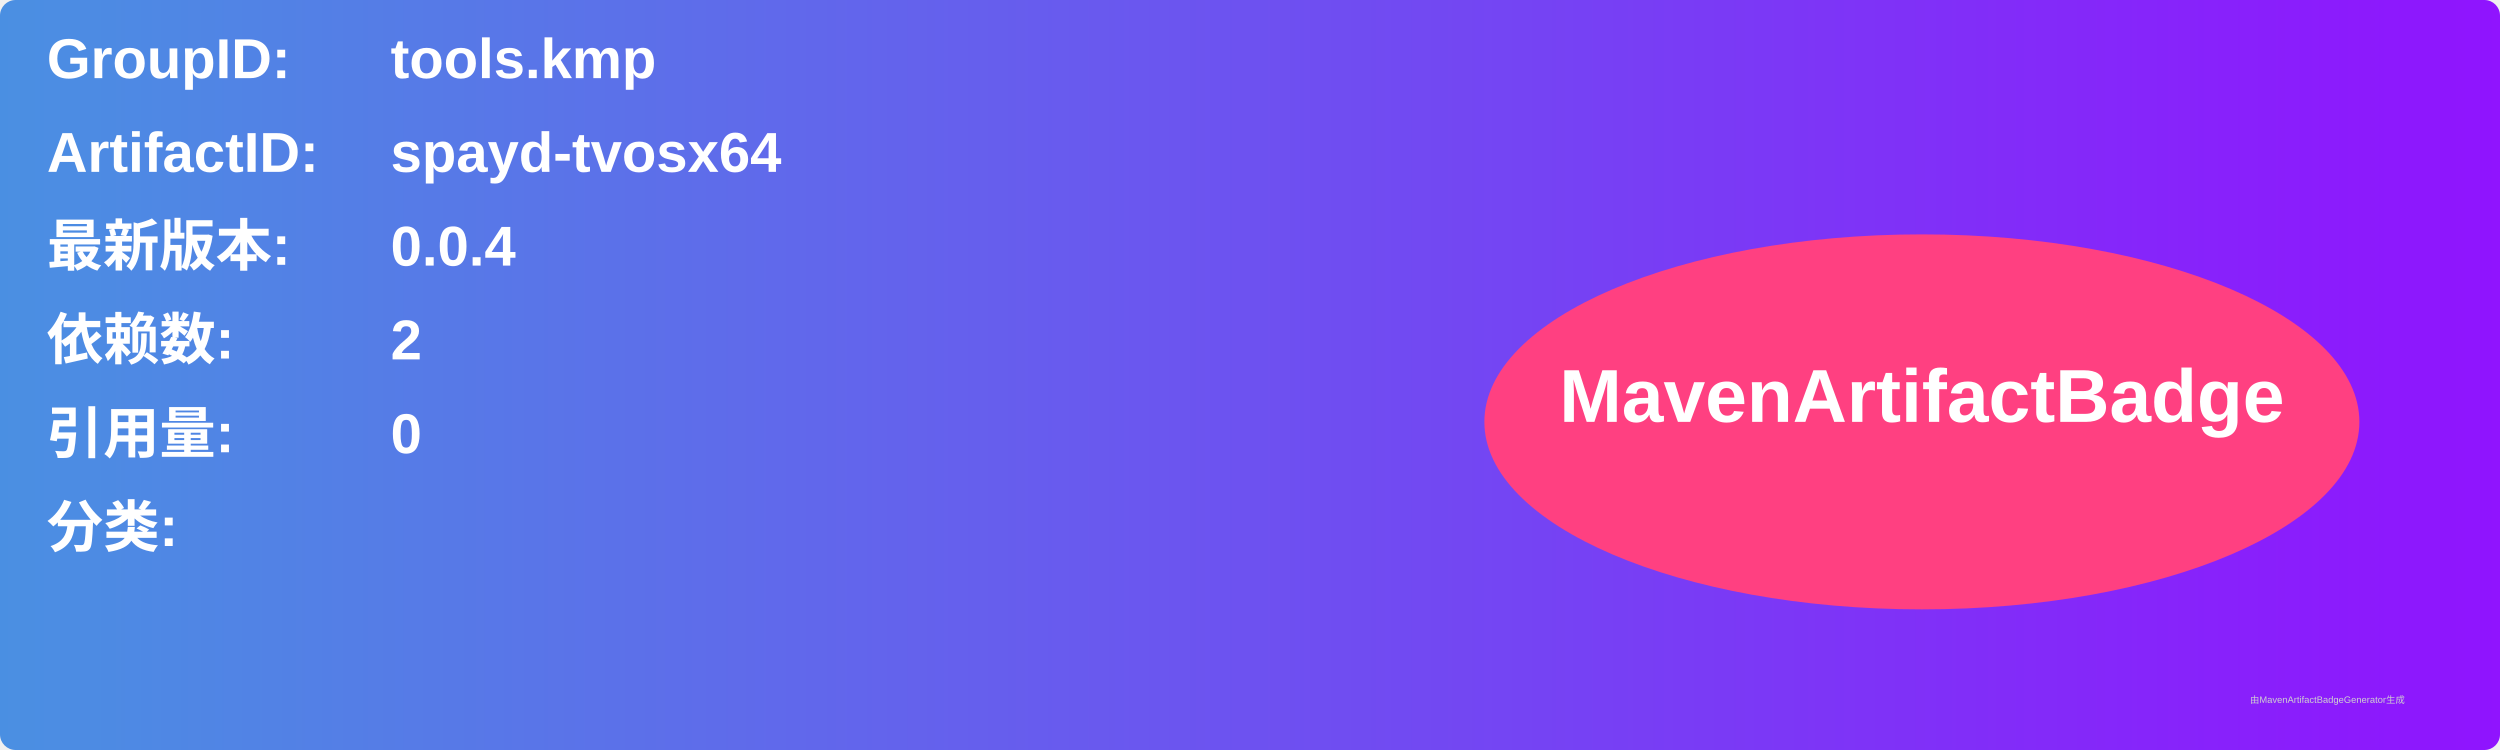
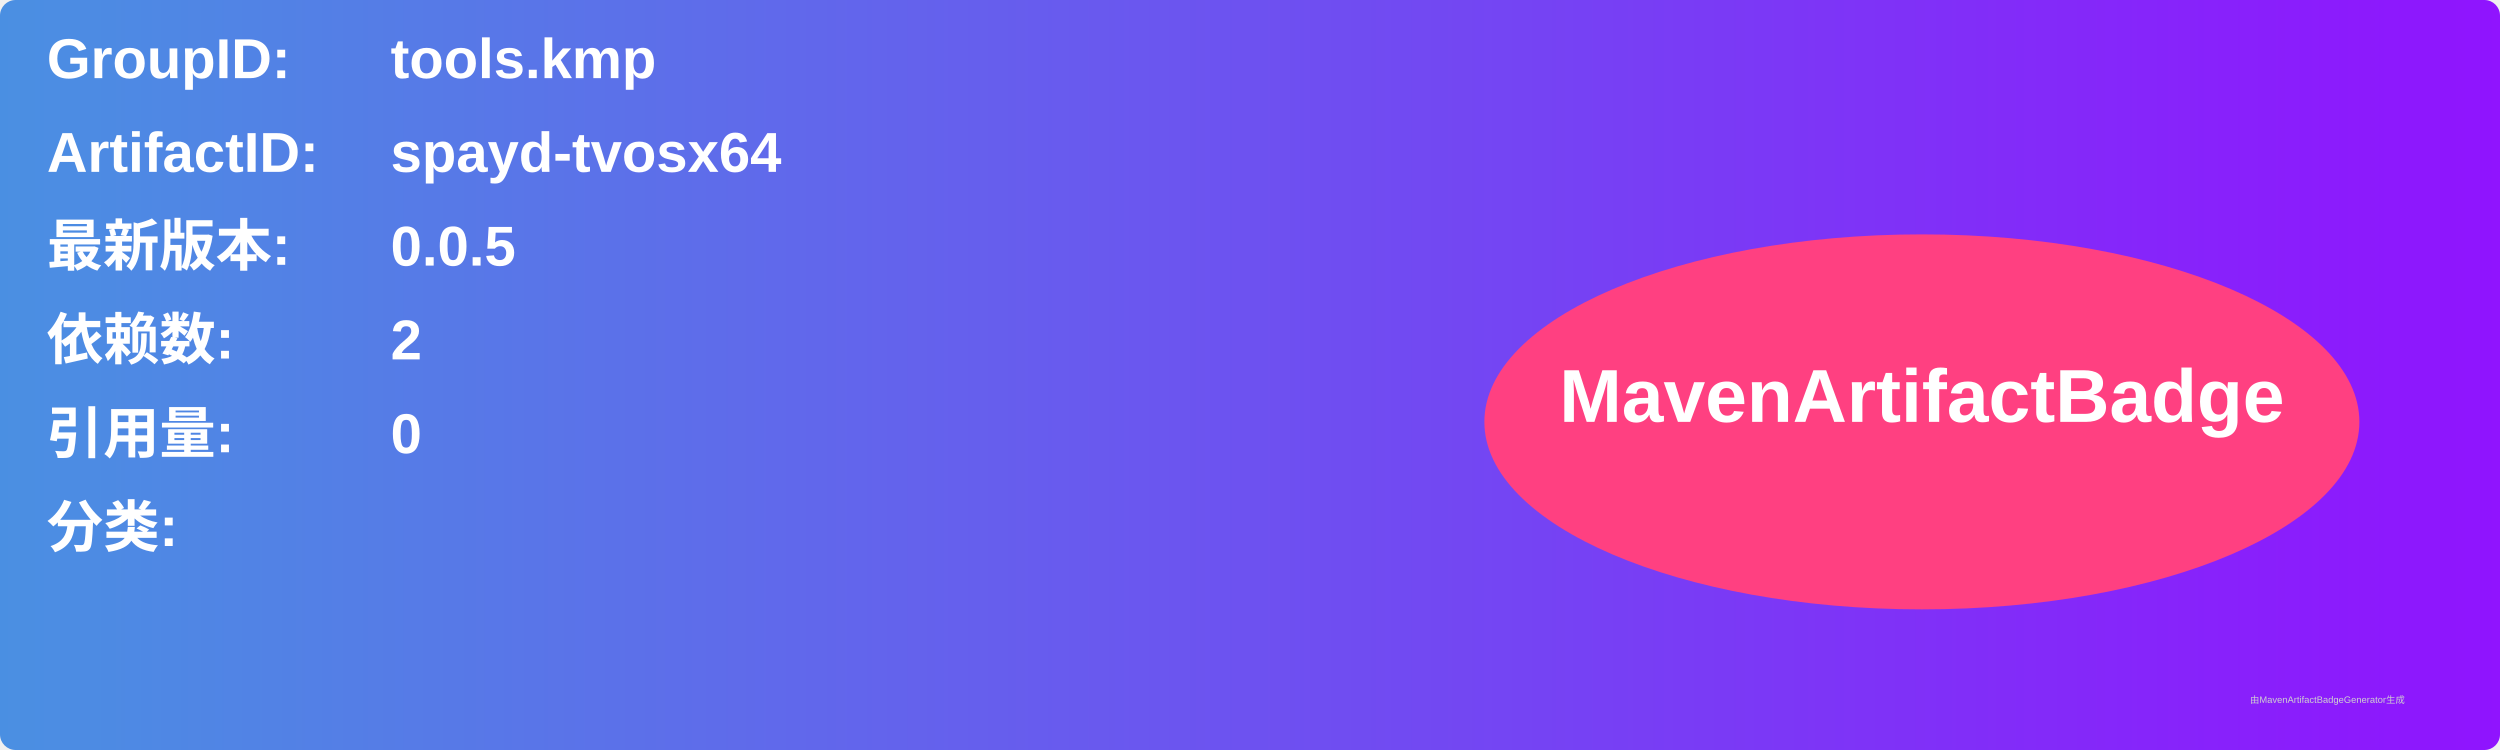
<svg xmlns="http://www.w3.org/2000/svg" width="800" height="240" viewBox="0 0 800 240">
  <linearGradient id="grad" x1="0%" y1="0%" x2="100%" y2="0%">
    <stop offset="0%" stop-color="#4a90e2" />
    <stop offset="100%" stop-color="#9013fe" />
  </linearGradient>
  <rect width="100%" height="100%" rx="5" ry="5" fill="url(#grad)" />
  <g transform="translate(15, 15)">
    <text x="0" y="10" font-family="Arial" font-size="18" fill="white" font-weight="bold" width="260">GroupID:</text>
    <text x="110" y="10" font-family="Arial" font-size="18" fill="white" font-weight="bold" width="460">tools.kmp</text>
    <text x="0" y="40" font-family="Arial" font-size="18" fill="white" font-weight="bold" width="260">ArtifactID:</text>
    <text x="110" y="40" font-family="Arial" font-size="18" fill="white" font-weight="bold" width="460">spayd-tvosx64</text>
    <text x="0" y="70" font-family="Arial" font-size="18" fill="white" font-weight="bold">最新版本:</text>
    <text x="110" y="70" font-family="Arial" font-size="18" fill="white" font-weight="bold">
-       <tspan font-weight="bold">0.0.4</tspan>
+       <tspan font-weight="bold">0.0.5</tspan>
    </text>
    <text x="0" y="100" font-family="Arial" font-size="18" fill="white" font-weight="bold">依赖数: </text>
    <text x="110" y="100" font-family="Arial" font-size="18" fill="white">
      <tspan font-weight="bold">2</tspan>
    </text>
    <text x="0" y="130" font-family="Arial" font-size="18" fill="white" font-weight="bold">引用量: </text>
    <text x="110" y="130" font-family="Arial" font-size="18" fill="white">
      <tspan font-weight="bold">0</tspan>
    </text>
    <text x="0" y="160" font-family="Arial" font-size="18" fill="white" font-weight="bold">分类:</text>
    <text x="10" y="190" font-family="Arial" font-size="10" fill="white">
      <tspan font-weight="bold" />
    </text>
    <ellipse cx="600" cy="120" rx="140" ry="60" fill="#ff4081" />
    <text x="600" y="120" text-anchor="middle" font-family="Arial" font-size="24" fill="white" font-weight="bold">MavenArtifactBadge</text>
  </g>
  <text x="720" y="225" font-family="Arial" font-size="3" fill="#d0d0d0">由MavenArtifactBadgeGenerator生成</text>
</svg>
